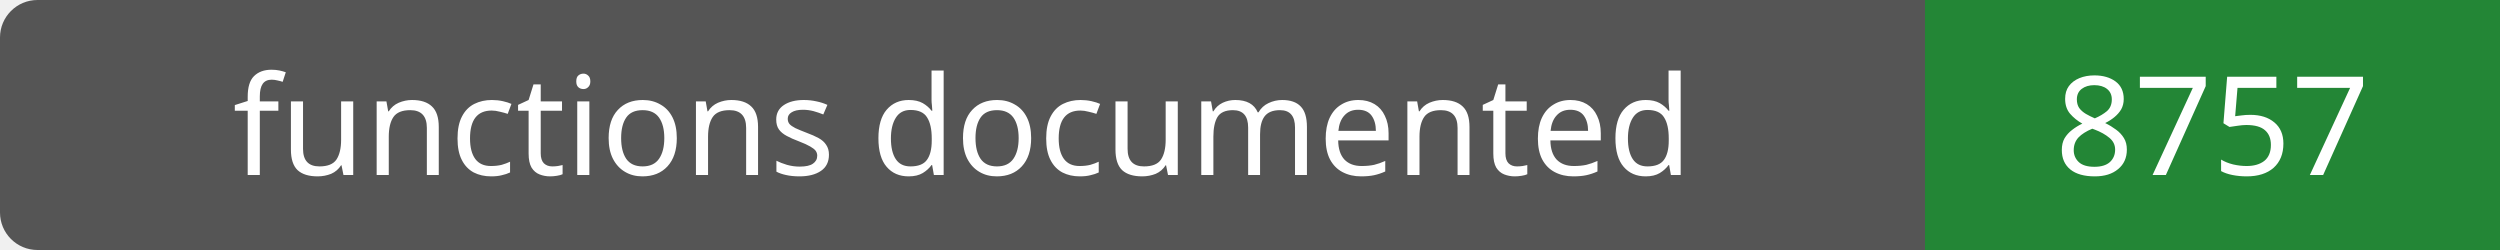
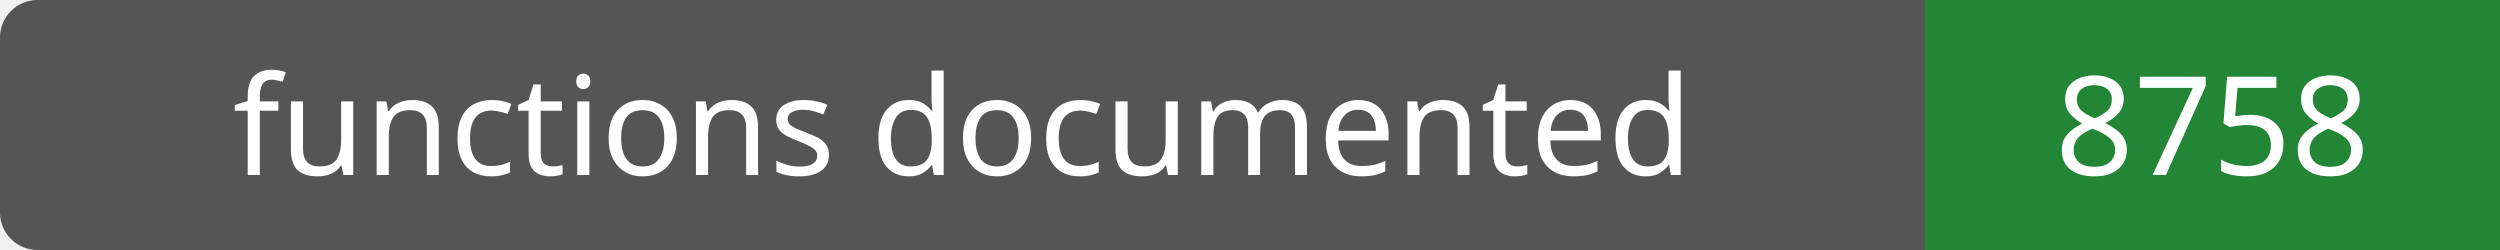
- <svg xmlns="http://www.w3.org/2000/svg" width="200" height="20" role="img" aria-label="functions documented: 8757">
+ <svg xmlns="http://www.w3.org/2000/svg" width="200" height="20" role="img" aria-label="functions documented: 8758">
  <rect width="200" height="20" rx="3" fill="#555" />
  <path fill="#238636" d="M154 0h46v20H154z" />
  <g fill="#fff" text-anchor="middle" font-family="Verdana,sans-serif" font-size="11">
    <text x="77.0" y="14">functions documented</text>
-     <text x="177.0" y="14">8757</text>
+     <text x="177.0" y="14">8758</text>
  </g>
</svg>
